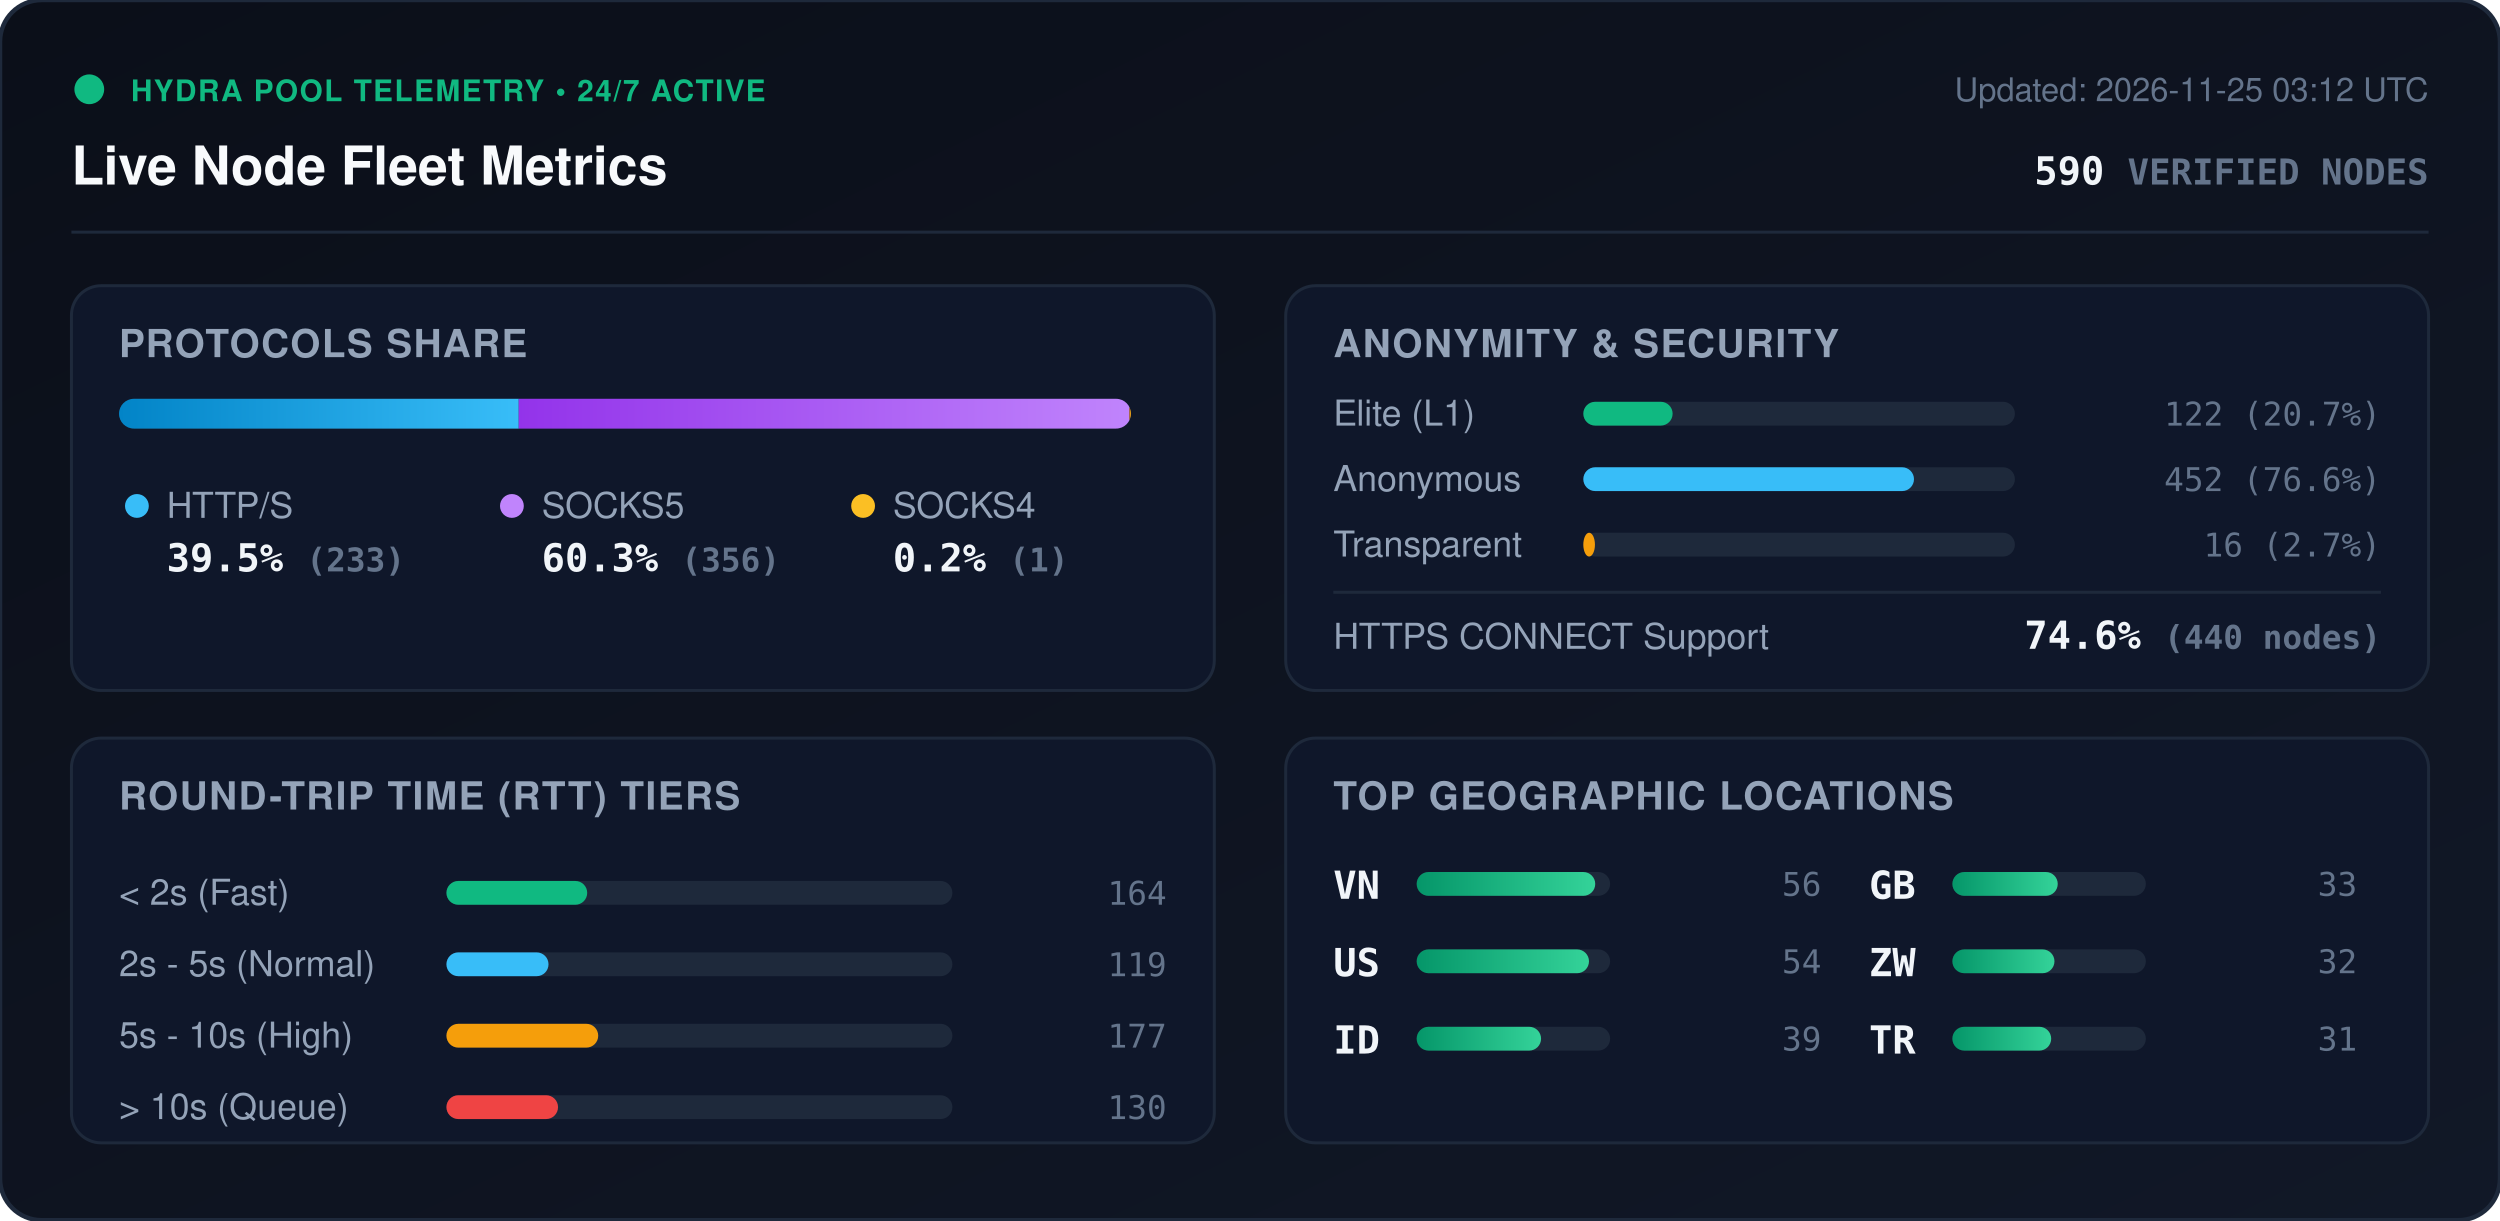
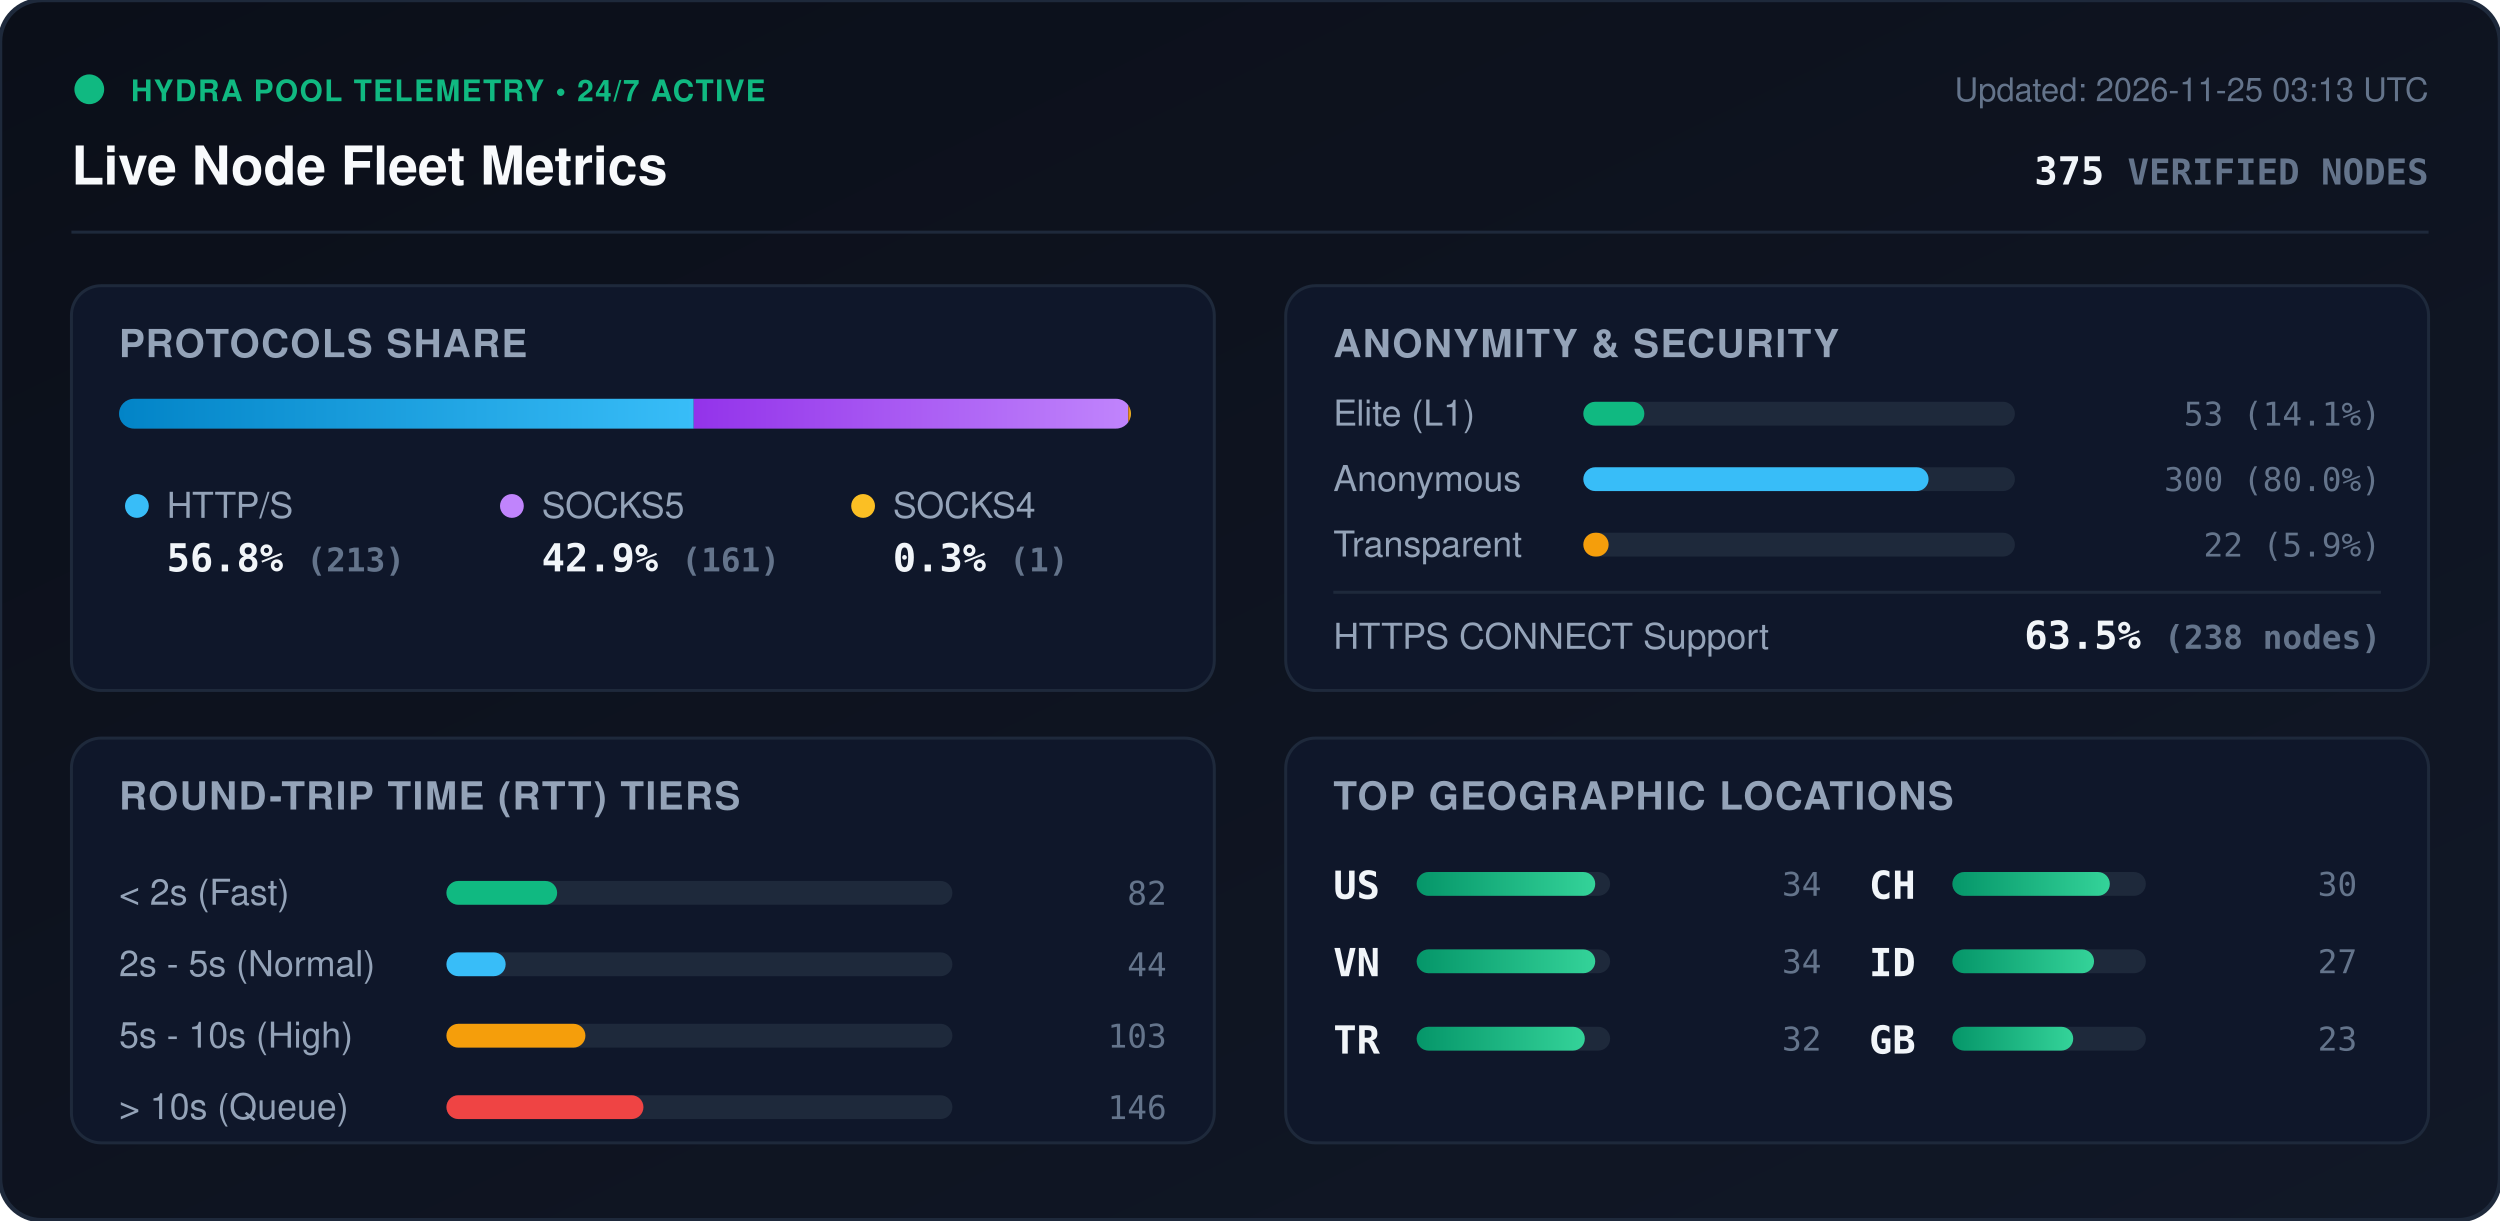
<svg xmlns="http://www.w3.org/2000/svg" viewBox="0 0 840 410" width="840" height="410" style="max-width: 100%; height: auto;">
  <defs>
    <linearGradient id="bg" x1="0%" y1="0%" x2="100%" y2="100%">
      <stop offset="0%" stop-color="#0b0f19" />
      <stop offset="100%" stop-color="#111827" />
    </linearGradient>
    <linearGradient id="bar-http" x1="0%" y1="0%" x2="100%" y2="0%">
      <stop offset="0%" stop-color="#0284c7" />
      <stop offset="100%" stop-color="#38bdf8" />
    </linearGradient>
    <linearGradient id="bar-socks5" x1="0%" y1="0%" x2="100%" y2="0%">
      <stop offset="0%" stop-color="#9333ea" />
      <stop offset="100%" stop-color="#c084fc" />
    </linearGradient>
    <linearGradient id="bar-socks4" x1="0%" y1="0%" x2="100%" y2="0%">
      <stop offset="0%" stop-color="#d97706" />
      <stop offset="100%" stop-color="#fbbf24" />
    </linearGradient>
    <linearGradient id="bar-green" x1="0%" y1="0%" x2="100%" y2="0%">
      <stop offset="0%" stop-color="#059669" />
      <stop offset="100%" stop-color="#34d399" />
    </linearGradient>
    <clipPath id="prog-track-clip">
      <rect width="340.0" height="10" rx="5" />
    </clipPath>
    <style>
      .title { font: 700 18px -apple-system, BlinkMacSystemFont, 'Segoe UI', Helvetica, Arial, sans-serif; fill: #f8fafc; }
      .sub { font: 500 11px -apple-system, BlinkMacSystemFont, 'Segoe UI', Helvetica, Arial, sans-serif; fill: #64748b; }
      .section-hdr { font: 600 13px -apple-system, BlinkMacSystemFont, 'Segoe UI', Helvetica, Arial, sans-serif; fill: #94a3b8; letter-spacing: 0.5px; }
      .metric-val { font: 700 13px -apple-system, BlinkMacSystemFont, 'Segoe UI', Helvetica, Arial, sans-serif; fill: #f1f5f9; }
      .metric-lbl { font: 500 12px -apple-system, BlinkMacSystemFont, 'Segoe UI', Helvetica, Arial, sans-serif; fill: #94a3b8; }
      .badge-txt { font: 700 10px -apple-system, BlinkMacSystemFont, 'Segoe UI', Helvetica, Arial, sans-serif; fill: #10b981; letter-spacing: 0.5px; }
      .mono { font-family: ui-monospace, SFMono-Regular, Menlo, Monaco, Consolas, monospace; }
      .pulse { animation: beacon 2s infinite ease-in-out; }
      @keyframes beacon { 0%, 100% { opacity: 1; } 50% { opacity: 0.35; } }
    </style>
  </defs>
  <rect width="840" height="410" rx="14" fill="url(#bg)" stroke="#1e293b" stroke-width="1.5" />
  <g transform="translate(24, 24)">
    <circle cx="6" cy="6" r="5" fill="#10b981" class="pulse" />
    <text x="20" y="10" class="badge-txt">HYDRA POOL TELEMETRY • 24/7 ACTIVE</text>
    <text x="0" y="38" class="title">Live Node Fleet Metrics</text>
-     <text x="792" y="10" text-anchor="end" class="sub">Updated: 2026-11-25 03:12 UTC</text>
-     <text x="792" y="38" text-anchor="end" class="metric-val mono" fill="#38bdf8">590 <tspan font-size="12" fill="#64748b">VERIFIED NODES</tspan>
+     <text x="792" y="10" text-anchor="end" class="sub">Updated: 2026-11-25 03:13 UTC</text>
+     <text x="792" y="38" text-anchor="end" class="metric-val mono" fill="#38bdf8">375 <tspan font-size="12" fill="#64748b">VERIFIED NODES</tspan>
    </text>
  </g>
  <line x1="24" y1="78" x2="816" y2="78" stroke="#1e293b" stroke-width="1" />
  <g transform="translate(24, 96)">
    <rect width="384" height="136" rx="10" fill="#0f172a" stroke="#1e293b" />
    <text x="16" y="24" class="section-hdr">PROTOCOLS SHARE</text>
    <g transform="translate(16, 38)">
      <rect width="340.0" height="10" rx="5" fill="#1e293b" />
      <g clip-path="url(#prog-track-clip)">
-         <rect x="0" width="134.3" height="10" fill="url(#bar-http)" />
-         <rect x="134.3" width="205.2" height="10" fill="url(#bar-socks5)" />
-         <rect x="339.5" width="0.6" height="10" fill="url(#bar-socks4)" />
+         <rect x="0" width="193.1" height="10" fill="url(#bar-http)" />
+         <rect x="193.1" width="146.0" height="10" fill="url(#bar-socks5)" />
+         <rect x="339.1" width="0.9" height="10" fill="url(#bar-socks4)" />
      </g>
    </g>
    <g transform="translate(16, 68)">
      <circle cx="6" cy="6" r="4" fill="#38bdf8" />
      <text x="16" y="10" class="metric-lbl">HTTP/S</text>
-       <text x="16" y="28" class="metric-val mono">39.5% <tspan font-size="11" fill="#64748b">(233)</tspan>
+       <text x="16" y="28" class="metric-val mono">56.8% <tspan font-size="11" fill="#64748b">(213)</tspan>
      </text>
      <circle cx="132" cy="6" r="4" fill="#c084fc" />
      <text x="142" y="10" class="metric-lbl">SOCKS5</text>
-       <text x="142" y="28" class="metric-val mono">60.3% <tspan font-size="11" fill="#64748b">(356)</tspan>
+       <text x="142" y="28" class="metric-val mono">42.9% <tspan font-size="11" fill="#64748b">(161)</tspan>
      </text>
      <circle cx="250" cy="6" r="4" fill="#fbbf24" />
      <text x="260" y="10" class="metric-lbl">SOCKS4</text>
-       <text x="260" y="28" class="metric-val mono">0.2% <tspan font-size="11" fill="#64748b">(1)</tspan>
+       <text x="260" y="28" class="metric-val mono">0.3% <tspan font-size="11" fill="#64748b">(1)</tspan>
      </text>
    </g>
  </g>
  <g transform="translate(432, 96)">
    <rect width="384" height="136" rx="10" fill="#0f172a" stroke="#1e293b" />
    <text x="16" y="24" class="section-hdr">ANONYMITY &amp; SECURITY</text>
    <text x="16" y="47" class="metric-lbl">Elite (L1)</text>
    <rect x="100" y="39" width="145.0" height="8" rx="4" fill="#1e293b" />
-     <rect x="100" y="39" width="30.0" height="8" rx="4" fill="#10b981" />
-     <text x="368" y="47" text-anchor="end" class="mono sub" fill="#e2e8f0">122 (20.7%)</text>
+     <rect x="100" y="39" width="20.5" height="8" rx="4" fill="#10b981" />
+     <text x="368" y="47" text-anchor="end" class="mono sub" fill="#e2e8f0">53 (14.1%)</text>
    <text x="16" y="69" class="metric-lbl">Anonymous</text>
    <rect x="100" y="61" width="145.0" height="8" rx="4" fill="#1e293b" />
-     <rect x="100" y="61" width="111.1" height="8" rx="4" fill="#38bdf8" />
-     <text x="368" y="69" text-anchor="end" class="mono sub" fill="#e2e8f0">452 (76.6%)</text>
+     <rect x="100" y="61" width="116.0" height="8" rx="4" fill="#38bdf8" />
+     <text x="368" y="69" text-anchor="end" class="mono sub" fill="#e2e8f0">300 (80.0%)</text>
    <text x="16" y="91" class="metric-lbl">Transparent</text>
    <rect x="100" y="83" width="145.0" height="8" rx="4" fill="#1e293b" />
-     <rect x="100" y="83" width="3.9" height="8" rx="4" fill="#f59e0b" />
-     <text x="368" y="91" text-anchor="end" class="mono sub" fill="#e2e8f0">16 (2.7%)</text>
+     <rect x="100" y="83" width="8.5" height="8" rx="4" fill="#f59e0b" />
+     <text x="368" y="91" text-anchor="end" class="mono sub" fill="#e2e8f0">22 (5.9%)</text>
    <line x1="16" y1="103" x2="368" y2="103" stroke="#1e293b" stroke-width="1" />
    <text x="16" y="122" class="metric-lbl">HTTPS CONNECT Support</text>
-     <text x="368" y="122" text-anchor="end" class="metric-val mono" fill="#34d399">74.6% <tspan font-size="11" fill="#64748b">(440 nodes)</tspan>
+     <text x="368" y="122" text-anchor="end" class="metric-val mono" fill="#34d399">63.5% <tspan font-size="11" fill="#64748b">(238 nodes)</tspan>
    </text>
  </g>
  <g transform="translate(24, 248)">
    <rect width="384" height="136" rx="10" fill="#0f172a" stroke="#1e293b" />
    <text x="16" y="24" class="section-hdr">ROUND-TRIP TIME (RTT) TIERS</text>
    <g transform="translate(16, 42)">
      <text x="0" y="14" class="metric-lbl">&lt; 2s (Fast)</text>
      <rect x="110" y="6" width="170" height="8" rx="4" fill="#1e293b" />
-       <rect x="110" y="6" width="47.3" height="8" rx="4" fill="#10b981" />
-       <text x="352" y="14" text-anchor="end" class="mono sub">164</text>
+       <rect x="110" y="6" width="37.2" height="8" rx="4" fill="#10b981" />
+       <text x="352" y="14" text-anchor="end" class="mono sub">82</text>
      <text x="0" y="38" class="metric-lbl">2s - 5s (Normal)</text>
      <rect x="110" y="30" width="170" height="8" rx="4" fill="#1e293b" />
-       <rect x="110" y="30" width="34.3" height="8" rx="4" fill="#38bdf8" />
-       <text x="352" y="38" text-anchor="end" class="mono sub">119</text>
+       <rect x="110" y="30" width="19.9" height="8" rx="4" fill="#38bdf8" />
+       <text x="352" y="38" text-anchor="end" class="mono sub">44</text>
      <text x="0" y="62" class="metric-lbl">5s - 10s (High)</text>
      <rect x="110" y="54" width="170" height="8" rx="4" fill="#1e293b" />
-       <rect x="110" y="54" width="51.0" height="8" rx="4" fill="#f59e0b" />
-       <text x="352" y="62" text-anchor="end" class="mono sub">177</text>
+       <rect x="110" y="54" width="46.7" height="8" rx="4" fill="#f59e0b" />
+       <text x="352" y="62" text-anchor="end" class="mono sub">103</text>
      <text x="0" y="86" class="metric-lbl">&gt; 10s (Queue)</text>
      <rect x="110" y="78" width="170" height="8" rx="4" fill="#1e293b" />
-       <rect x="110" y="78" width="37.5" height="8" rx="4" fill="#ef4444" />
-       <text x="352" y="86" text-anchor="end" class="mono sub">130</text>
+       <rect x="110" y="78" width="66.2" height="8" rx="4" fill="#ef4444" />
+       <text x="352" y="86" text-anchor="end" class="mono sub">146</text>
    </g>
  </g>
  <g transform="translate(432, 248)">
    <rect width="384" height="136" rx="10" fill="#0f172a" stroke="#1e293b" />
    <text x="16" y="24" class="section-hdr">TOP GEOGRAPHIC LOCATIONS</text>
    <g transform="translate(16, 42)">
      <g transform="translate(0, 0)">
+         <text x="0" y="12" class="mono metric-val" font-size="12">US</text>
+         <rect x="28" y="3" width="65" height="8" rx="4" fill="#1e293b" />
+         <rect x="28" y="3" width="60.0" height="8" rx="4" fill="url(#bar-green)" />
+         <text x="164" y="11" text-anchor="end" class="mono sub">34</text>
+       </g>
+       <g transform="translate(0, 26)">
        <text x="0" y="12" class="mono metric-val" font-size="12">VN</text>
        <rect x="28" y="3" width="65" height="8" rx="4" fill="#1e293b" />
        <rect x="28" y="3" width="60.0" height="8" rx="4" fill="url(#bar-green)" />
-         <text x="164" y="11" text-anchor="end" class="mono sub">56</text>
-       </g>
-       <g transform="translate(0, 26)">
-         <text x="0" y="12" class="mono metric-val" font-size="12">US</text>
-         <rect x="28" y="3" width="65" height="8" rx="4" fill="#1e293b" />
-         <rect x="28" y="3" width="57.9" height="8" rx="4" fill="url(#bar-green)" />
-         <text x="164" y="11" text-anchor="end" class="mono sub">54</text>
+         <text x="164" y="11" text-anchor="end" class="mono sub">34</text>
      </g>
      <g transform="translate(0, 52)">
+         <text x="0" y="12" class="mono metric-val" font-size="12">TR</text>
+         <rect x="28" y="3" width="65" height="8" rx="4" fill="#1e293b" />
+         <rect x="28" y="3" width="56.5" height="8" rx="4" fill="url(#bar-green)" />
+         <text x="164" y="11" text-anchor="end" class="mono sub">32</text>
+       </g>
+       <g transform="translate(180, 0)">
+         <text x="0" y="12" class="mono metric-val" font-size="12">CH</text>
+         <rect x="28" y="3" width="65" height="8" rx="4" fill="#1e293b" />
+         <rect x="28" y="3" width="52.9" height="8" rx="4" fill="url(#bar-green)" />
+         <text x="164" y="11" text-anchor="end" class="mono sub">30</text>
+       </g>
+       <g transform="translate(180, 26)">
        <text x="0" y="12" class="mono metric-val" font-size="12">ID</text>
        <rect x="28" y="3" width="65" height="8" rx="4" fill="#1e293b" />
-         <rect x="28" y="3" width="41.8" height="8" rx="4" fill="url(#bar-green)" />
-         <text x="164" y="11" text-anchor="end" class="mono sub">39</text>
+         <rect x="28" y="3" width="47.6" height="8" rx="4" fill="url(#bar-green)" />
+         <text x="164" y="11" text-anchor="end" class="mono sub">27</text>
      </g>
-       <g transform="translate(180, 0)">
+       <g transform="translate(180, 52)">
        <text x="0" y="12" class="mono metric-val" font-size="12">GB</text>
        <rect x="28" y="3" width="65" height="8" rx="4" fill="#1e293b" />
-         <rect x="28" y="3" width="35.4" height="8" rx="4" fill="url(#bar-green)" />
-         <text x="164" y="11" text-anchor="end" class="mono sub">33</text>
-       </g>
-       <g transform="translate(180, 26)">
-         <text x="0" y="12" class="mono metric-val" font-size="12">ZW</text>
-         <rect x="28" y="3" width="65" height="8" rx="4" fill="#1e293b" />
-         <rect x="28" y="3" width="34.3" height="8" rx="4" fill="url(#bar-green)" />
-         <text x="164" y="11" text-anchor="end" class="mono sub">32</text>
-       </g>
-       <g transform="translate(180, 52)">
-         <text x="0" y="12" class="mono metric-val" font-size="12">TR</text>
-         <rect x="28" y="3" width="65" height="8" rx="4" fill="#1e293b" />
-         <rect x="28" y="3" width="33.2" height="8" rx="4" fill="url(#bar-green)" />
-         <text x="164" y="11" text-anchor="end" class="mono sub">31</text>
+         <rect x="28" y="3" width="40.6" height="8" rx="4" fill="url(#bar-green)" />
+         <text x="164" y="11" text-anchor="end" class="mono sub">23</text>
      </g>
    </g>
  </g>
</svg>
